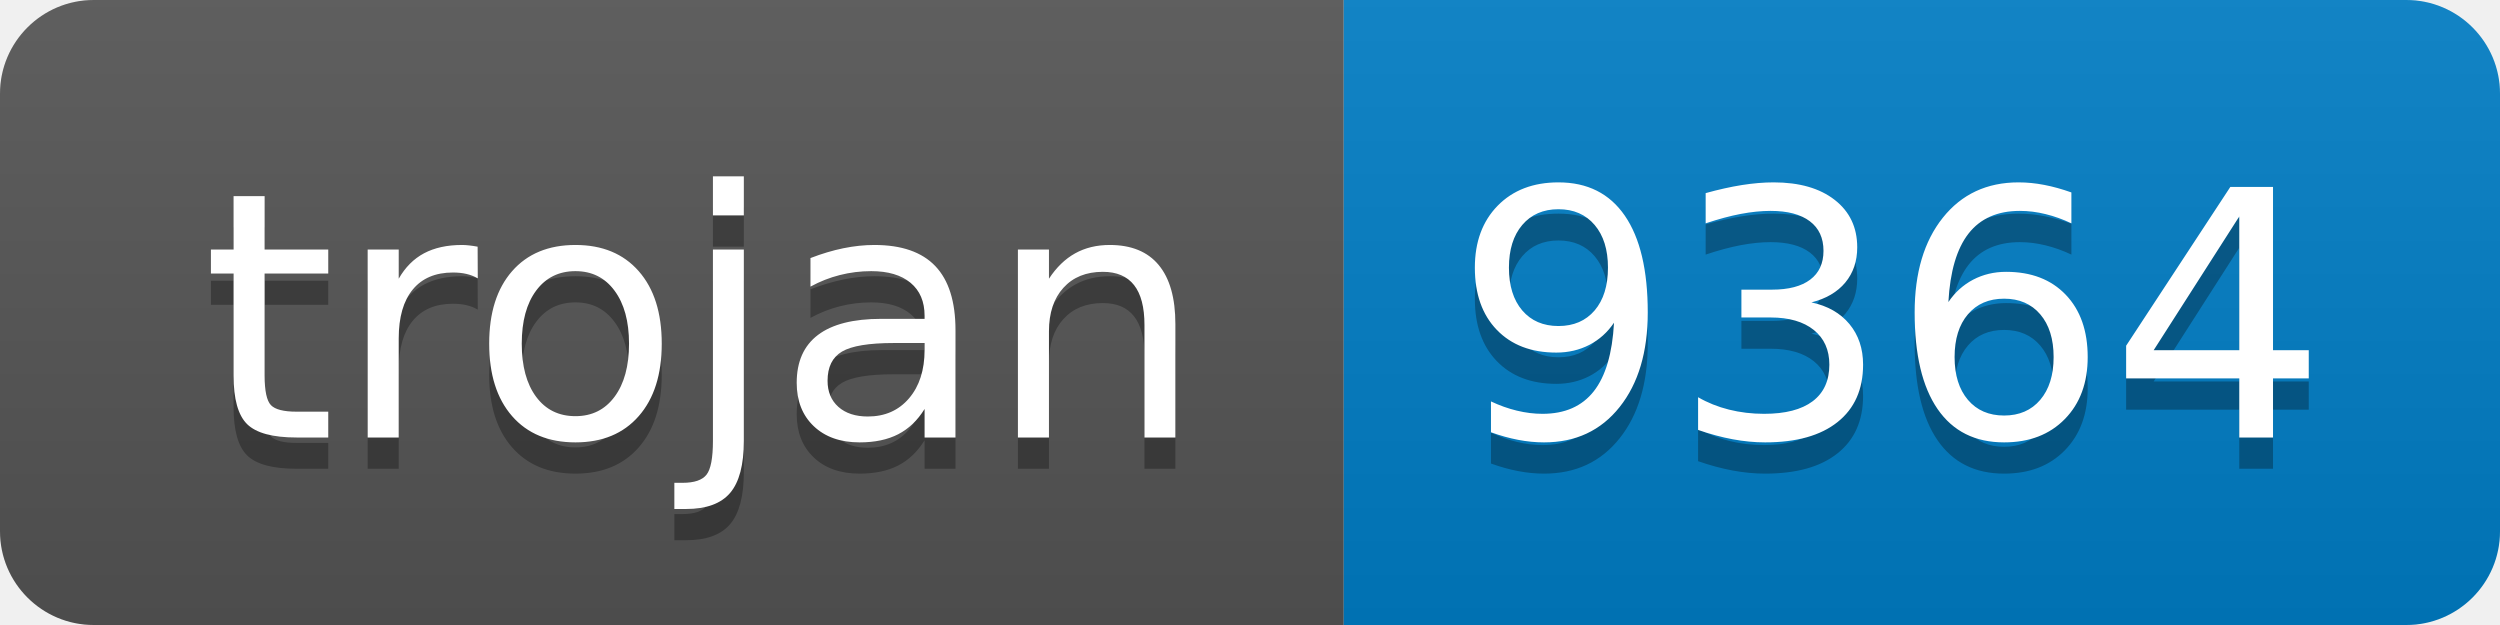
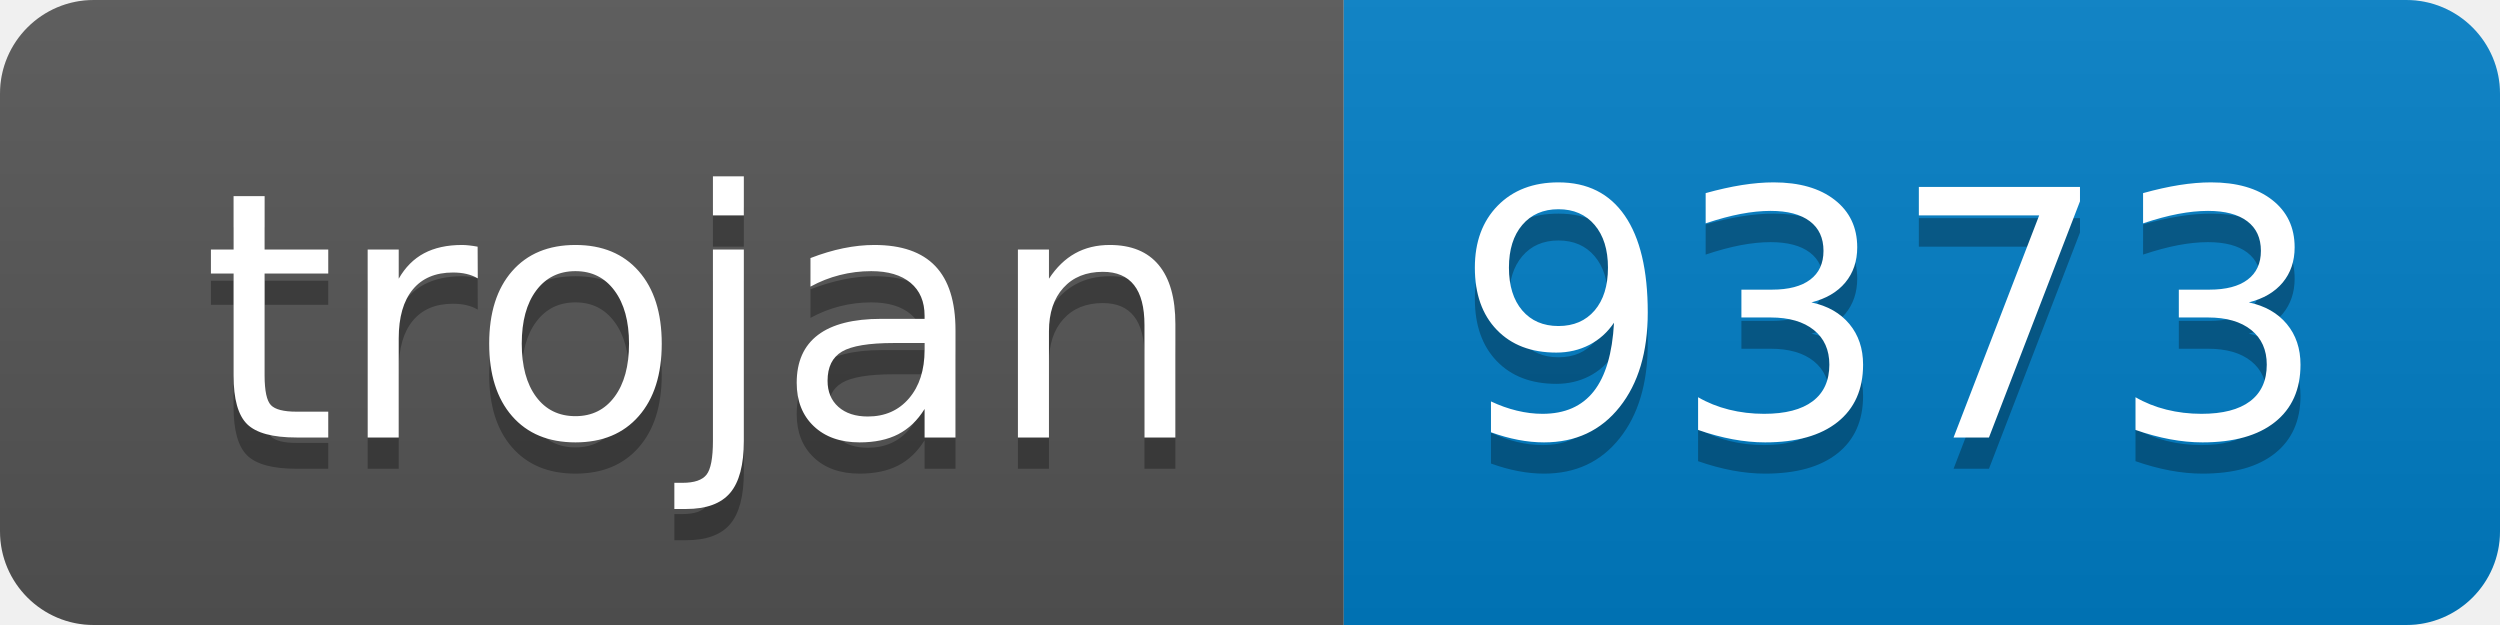
- <svg xmlns="http://www.w3.org/2000/svg" width="80" height="20" role="img" aria-label="trojan: 9364">
+ <svg xmlns="http://www.w3.org/2000/svg" width="80" height="20" role="img" aria-label="trojan: 9373">
  <linearGradient id="s" x2="0" y2="100%">
    <stop offset="0" stop-color="#bbb" stop-opacity=".1" />
    <stop offset="1" stop-opacity=".1" />
  </linearGradient>
  <clipPath id="r">
    <rect width="80" height="20" rx="3" fill="#fff" />
  </clipPath>
  <g clip-path="url(#r)">
    <rect width="43" height="20" fill="#555" />
    <rect x="43" width="37" height="20" fill="#007ec6" />
    <rect width="80" height="20" fill="url(#s)" />
  </g>
  <g fill="#fff" text-anchor="middle" font-family="Verdana,Geneva,DejaVu Sans,sans-serif" text-rendering="geometricPrecision" font-size="110">
    <text aria-hidden="true" x="225" y="150" fill="#010101" fill-opacity=".3" transform="scale(.1)" textLength="330">trojan</text>
    <text x="225" y="140" transform="scale(.1)" fill="#fff" textLength="330">trojan</text>
-     <text aria-hidden="true" x="605" y="150" fill="#010101" fill-opacity=".3" transform="scale(.1)" textLength="270">9364</text>
-     <text x="605" y="140" transform="scale(.1)" fill="#fff" textLength="270">9364</text>
+     <text aria-hidden="true" x="605" y="150" fill="#010101" fill-opacity=".3" transform="scale(.1)" textLength="270">9373</text>
+     <text x="605" y="140" transform="scale(.1)" fill="#fff" textLength="270">9373</text>
  </g>
</svg>
